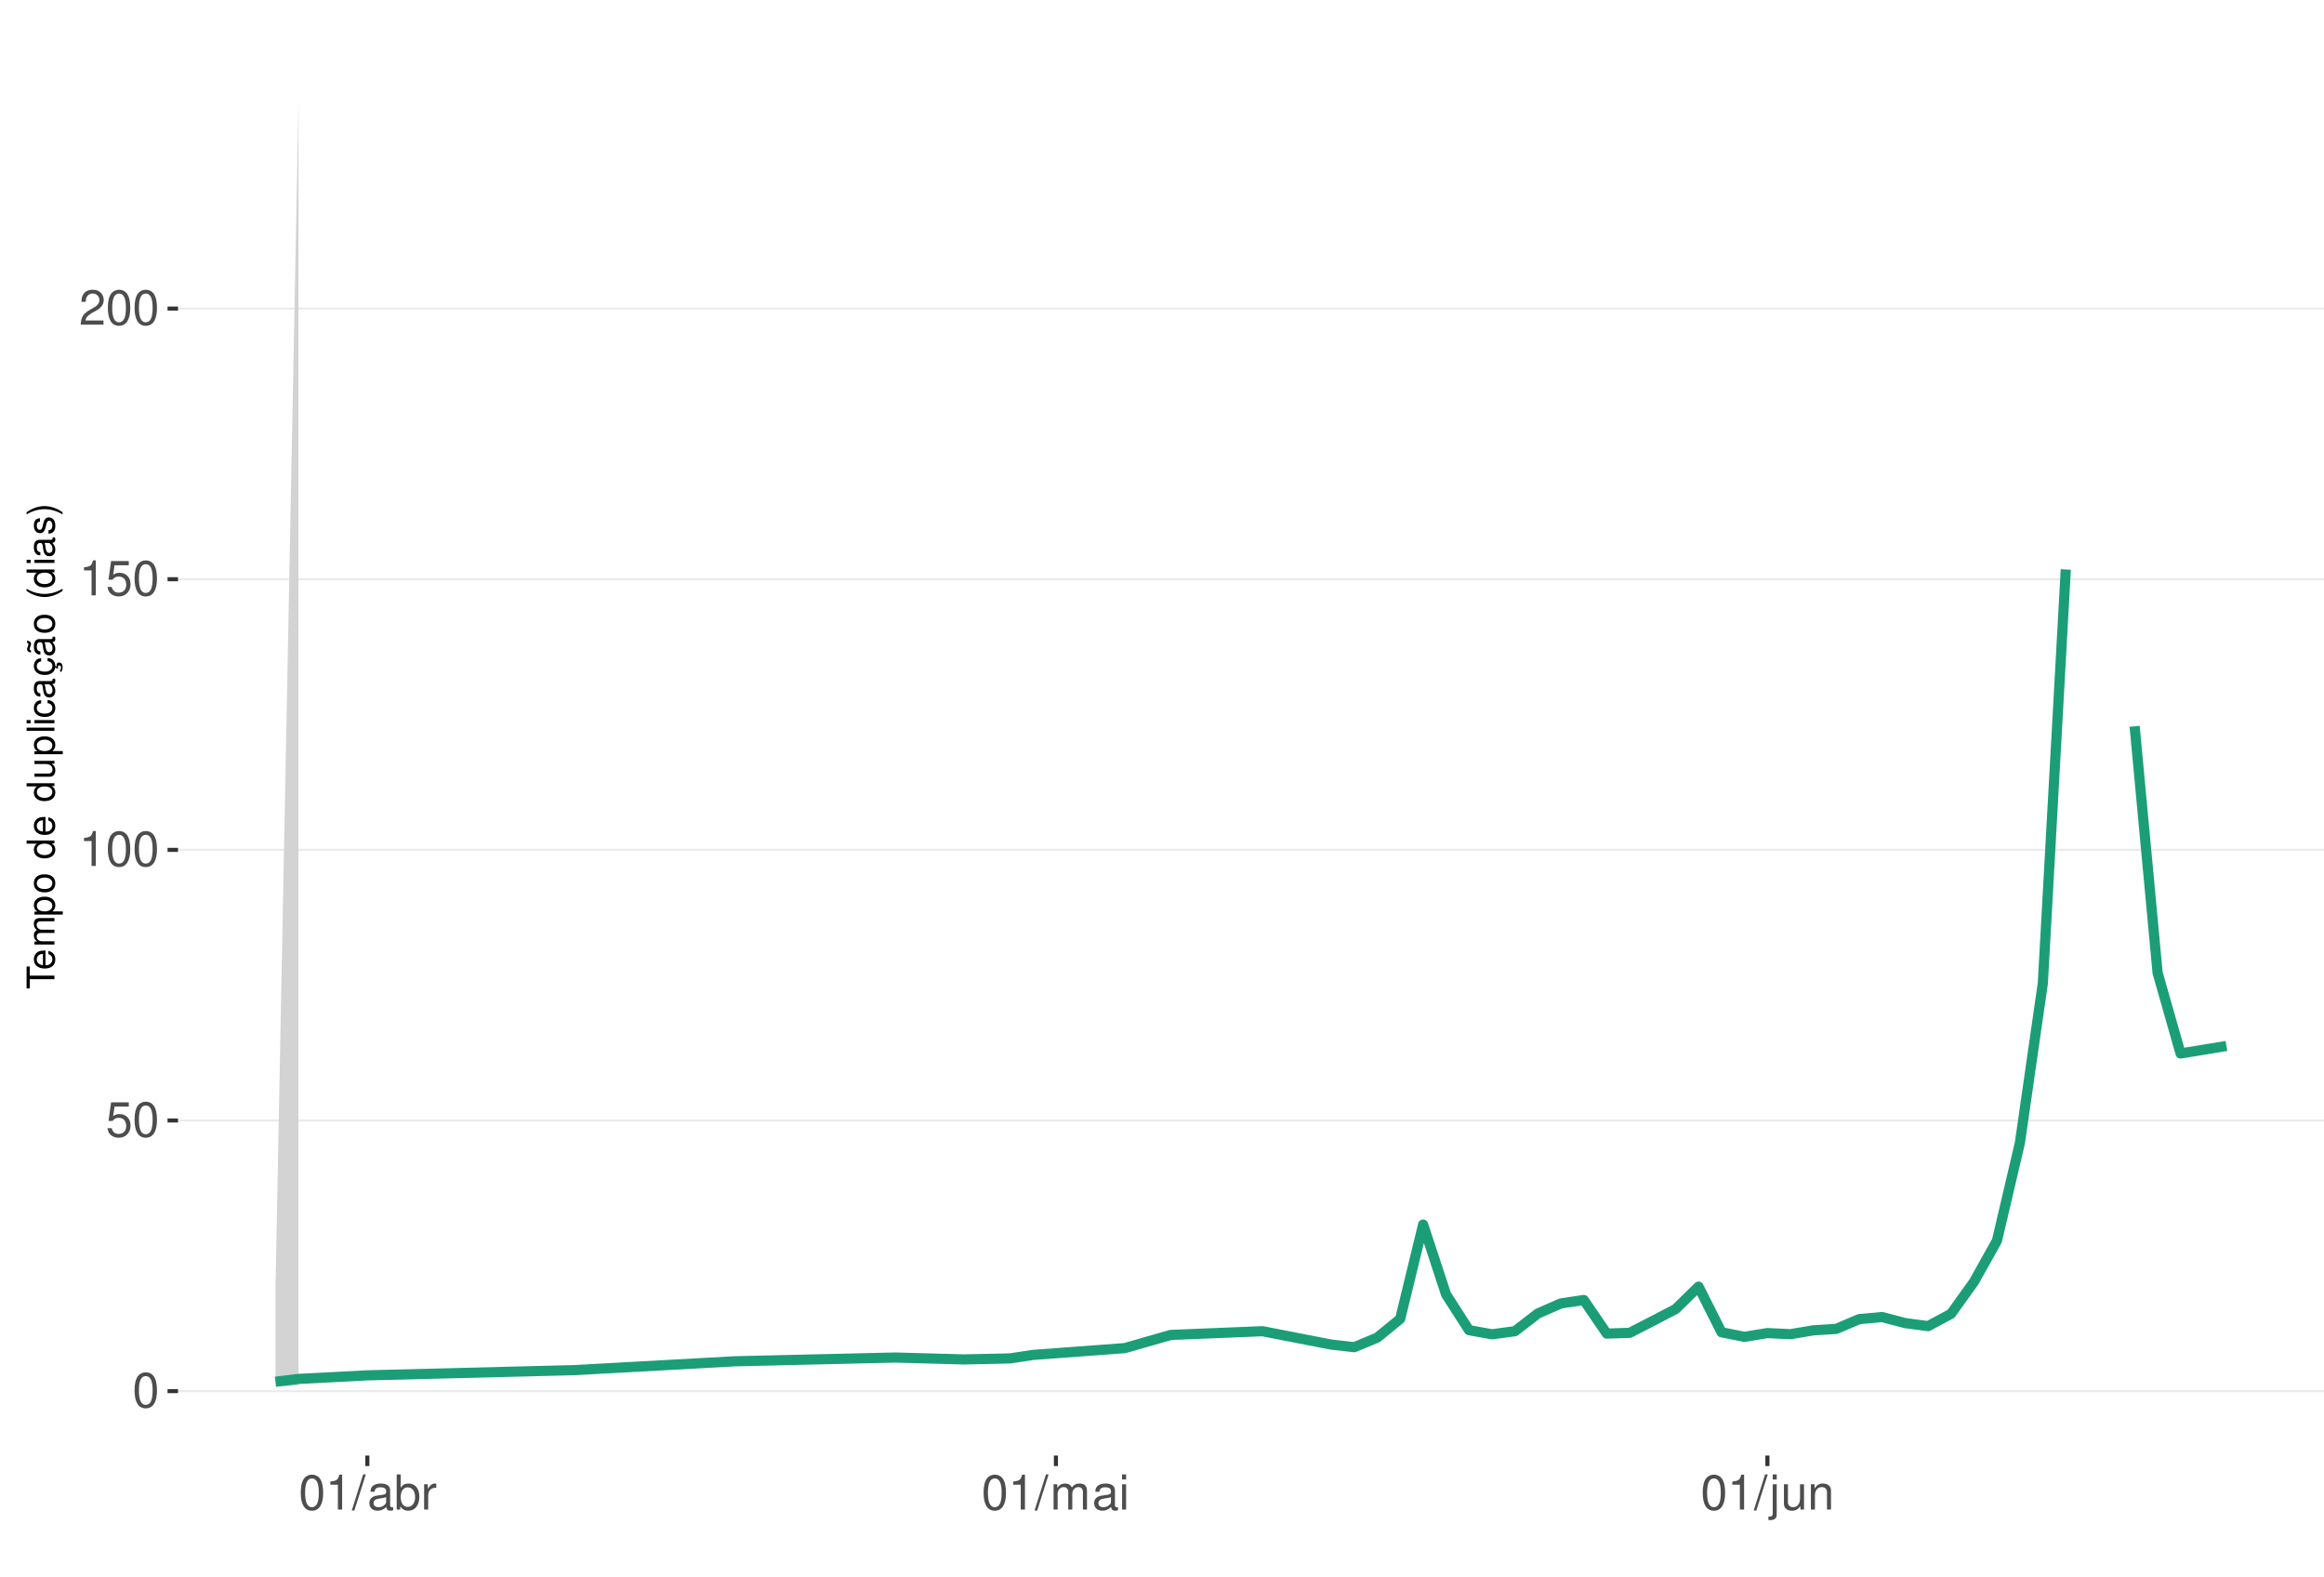
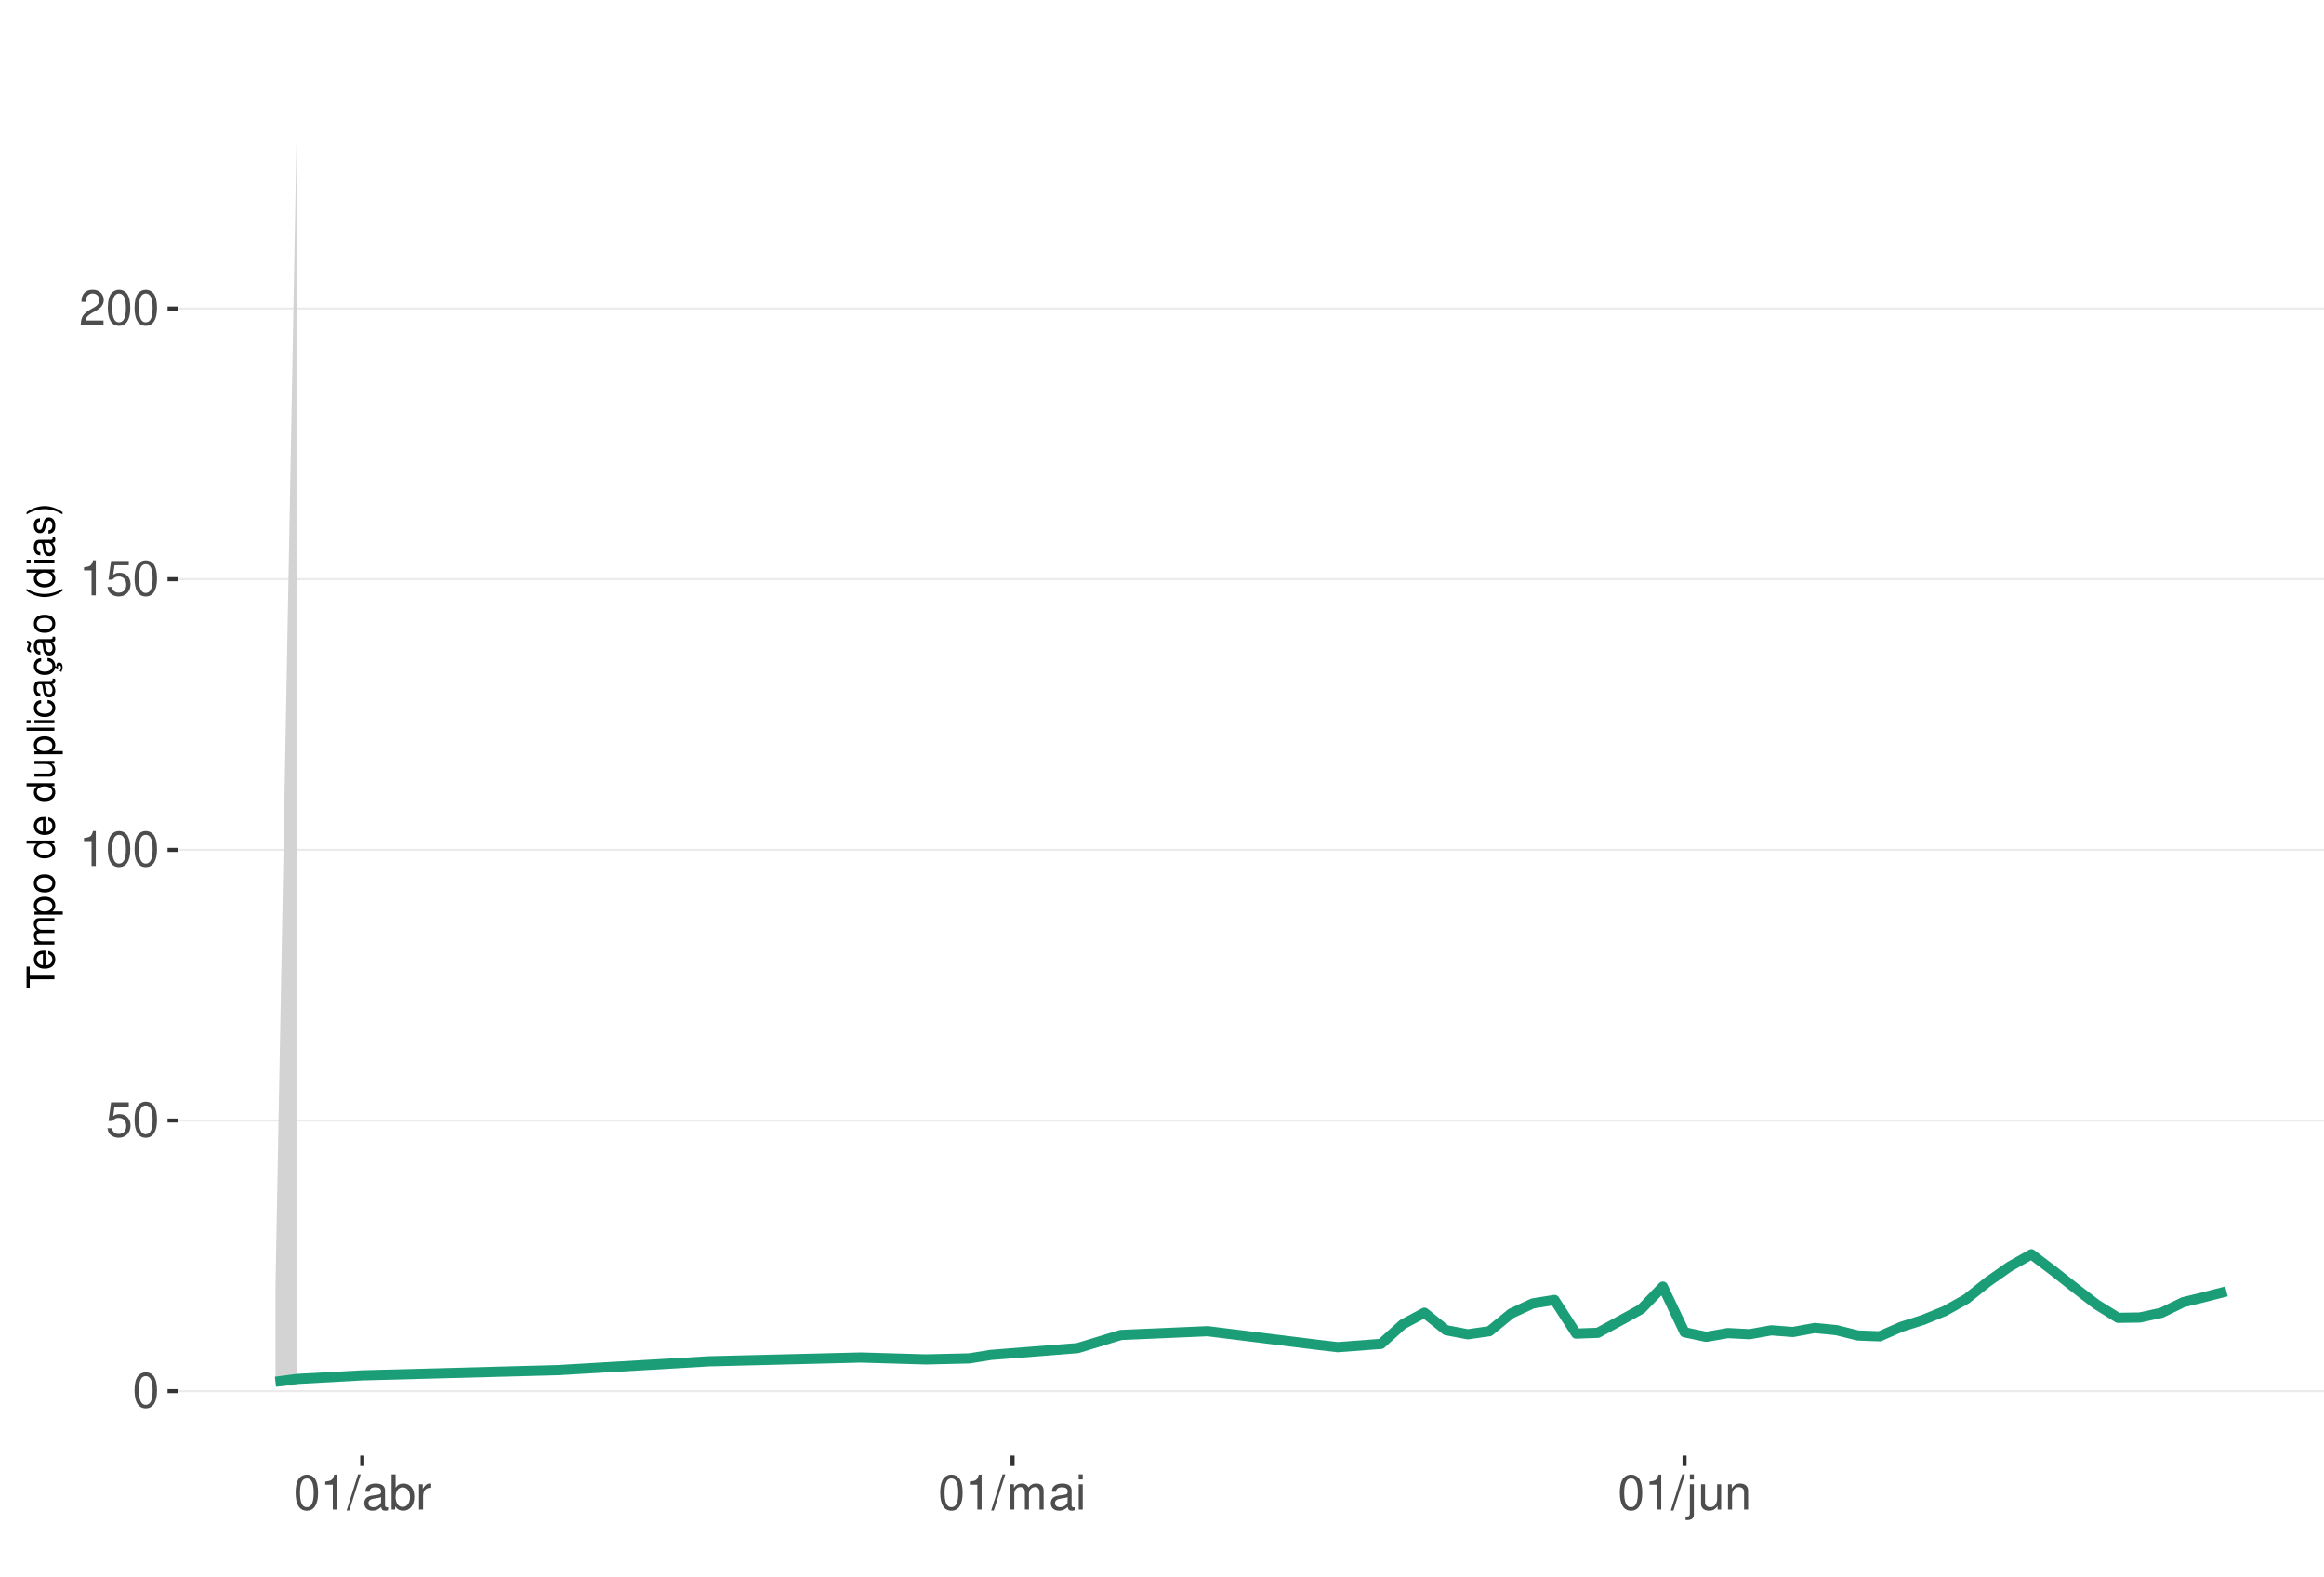
<svg xmlns="http://www.w3.org/2000/svg" xmlns:xlink="http://www.w3.org/1999/xlink" width="609pt" height="413pt" viewBox="0 0 609 413" version="1.1">
  <defs>
    <g>
      <symbol overflow="visible" id="glyph0-0">
        <path style="stroke:none;" d="" />
      </symbol>
      <symbol overflow="visible" id="glyph0-1">
        <path style="stroke:none;" d="M 3.484 -9.156 C 2.641 -9.156 1.891 -8.766 1.422 -8.156 C 0.828 -7.344 0.547 -6.125 0.547 -4.422 C 0.547 -1.344 1.562 0.297 3.484 0.297 C 5.375 0.297 6.422 -1.344 6.422 -4.359 C 6.422 -6.125 6.141 -7.312 5.547 -8.156 C 5.078 -8.781 4.328 -9.156 3.484 -9.156 Z M 3.484 -8.156 C 4.688 -8.156 5.281 -6.938 5.281 -4.453 C 5.281 -1.844 4.703 -0.625 3.453 -0.625 C 2.281 -0.625 1.688 -1.891 1.688 -4.422 C 1.688 -6.938 2.281 -8.156 3.484 -8.156 Z M 3.484 -8.156 " />
      </symbol>
      <symbol overflow="visible" id="glyph0-2">
        <path style="stroke:none;" d="M 6.031 -8.969 L 1.391 -8.969 L 0.719 -4.094 L 1.75 -4.094 C 2.266 -4.703 2.703 -4.922 3.406 -4.922 C 4.609 -4.922 5.359 -4.094 5.359 -2.766 C 5.359 -1.484 4.609 -0.703 3.391 -0.703 C 2.422 -0.703 1.828 -1.188 1.562 -2.203 L 0.438 -2.203 C 0.594 -1.469 0.719 -1.109 0.984 -0.781 C 1.5 -0.094 2.406 0.297 3.422 0.297 C 5.234 0.297 6.5 -1.031 6.5 -2.922 C 6.5 -4.703 5.312 -5.906 3.594 -5.906 C 2.969 -5.906 2.453 -5.75 1.938 -5.359 L 2.297 -7.875 L 6.031 -7.875 Z M 6.031 -8.969 " />
      </symbol>
      <symbol overflow="visible" id="glyph0-3">
        <path style="stroke:none;" d="M 3.281 -6.516 L 3.281 0 L 4.391 0 L 4.391 -9.156 L 3.656 -9.156 C 3.266 -7.75 3.016 -7.562 1.297 -7.328 L 1.297 -6.516 Z M 3.281 -6.516 " />
      </symbol>
      <symbol overflow="visible" id="glyph0-4">
        <path style="stroke:none;" d="M 6.406 -1.094 L 1.688 -1.094 C 1.797 -1.859 2.203 -2.344 3.297 -3.016 L 4.562 -3.719 C 5.828 -4.422 6.469 -5.359 6.469 -6.484 C 6.469 -7.234 6.156 -7.953 5.625 -8.438 C 5.094 -8.922 4.438 -9.156 3.594 -9.156 C 2.453 -9.156 1.609 -8.75 1.109 -7.953 C 0.797 -7.484 0.656 -6.906 0.625 -5.984 L 1.75 -5.984 C 1.781 -6.609 1.859 -6.969 2.016 -7.281 C 2.297 -7.828 2.891 -8.172 3.562 -8.172 C 4.562 -8.172 5.328 -7.438 5.328 -6.453 C 5.328 -5.719 4.906 -5.094 4.109 -4.625 L 2.953 -3.953 C 1.078 -2.875 0.531 -2.016 0.438 -0.016 L 6.406 -0.016 Z M 6.406 -1.094 " />
      </symbol>
      <symbol overflow="visible" id="glyph0-5">
        <path style="stroke:none;" d="M 2.891 -9.219 L -0.094 0.25 L 0.594 0.25 L 3.594 -9.219 Z M 2.891 -9.219 " />
      </symbol>
      <symbol overflow="visible" id="glyph0-6">
        <path style="stroke:none;" d="M 6.766 -0.625 C 6.656 -0.594 6.609 -0.594 6.547 -0.594 C 6.172 -0.594 5.969 -0.781 5.969 -1.109 L 5.969 -5.016 C 5.969 -6.188 5.109 -6.828 3.484 -6.828 C 2.5 -6.828 1.734 -6.547 1.281 -6.047 C 0.969 -5.703 0.844 -5.328 0.828 -4.672 L 1.891 -4.672 C 1.969 -5.484 2.453 -5.844 3.438 -5.844 C 4.406 -5.844 4.922 -5.5 4.922 -4.859 L 4.922 -4.578 C 4.906 -4.125 4.688 -3.969 3.828 -3.844 C 2.328 -3.656 2.094 -3.609 1.703 -3.438 C 0.922 -3.109 0.531 -2.531 0.531 -1.672 C 0.531 -0.469 1.359 0.297 2.703 0.297 C 3.547 0.297 4.219 0 4.969 -0.688 C 5.031 0 5.359 0.297 6.047 0.297 C 6.281 0.297 6.422 0.266 6.766 0.172 Z M 4.922 -2.094 C 4.922 -1.734 4.828 -1.516 4.5 -1.234 C 4.078 -0.828 3.562 -0.625 2.938 -0.625 C 2.109 -0.625 1.625 -1.031 1.625 -1.703 C 1.625 -2.391 2.094 -2.75 3.234 -2.906 C 4.359 -3.062 4.562 -3.109 4.922 -3.281 Z M 4.922 -2.094 " />
      </symbol>
      <symbol overflow="visible" id="glyph0-7">
        <path style="stroke:none;" d="M 0.688 -9.219 L 0.688 0 L 1.625 0 L 1.625 -0.844 C 2.141 -0.078 2.812 0.297 3.734 0.297 C 5.484 0.297 6.625 -1.141 6.625 -3.344 C 6.625 -5.5 5.547 -6.828 3.781 -6.828 C 2.875 -6.828 2.234 -6.484 1.734 -5.734 L 1.734 -9.219 Z M 3.578 -5.828 C 4.766 -5.828 5.516 -4.812 5.516 -3.234 C 5.516 -1.719 4.734 -0.703 3.578 -0.703 C 2.453 -0.703 1.734 -1.703 1.734 -3.266 C 1.734 -4.828 2.453 -5.828 3.578 -5.828 Z M 3.578 -5.828 " />
      </symbol>
      <symbol overflow="visible" id="glyph0-8">
        <path style="stroke:none;" d="M 0.875 -6.625 L 0.875 0 L 1.938 0 L 1.938 -3.438 C 1.953 -5.031 2.609 -5.75 4.062 -5.703 L 4.062 -6.781 C 3.891 -6.812 3.781 -6.828 3.656 -6.828 C 2.969 -6.828 2.453 -6.422 1.844 -5.422 L 1.844 -6.625 Z M 0.875 -6.625 " />
      </symbol>
      <symbol overflow="visible" id="glyph0-9">
        <path style="stroke:none;" d="M 0.891 -6.625 L 0.891 0 L 1.953 0 L 1.953 -4.156 C 1.953 -5.125 2.641 -5.891 3.5 -5.891 C 4.297 -5.891 4.734 -5.422 4.734 -4.562 L 4.734 0 L 5.797 0 L 5.797 -4.156 C 5.797 -5.125 6.5 -5.891 7.359 -5.891 C 8.125 -5.891 8.578 -5.406 8.578 -4.562 L 8.578 0 L 9.641 0 L 9.641 -4.969 C 9.641 -6.156 8.953 -6.828 7.719 -6.828 C 6.828 -6.828 6.297 -6.562 5.688 -5.812 C 5.297 -6.516 4.766 -6.828 3.891 -6.828 C 3.016 -6.828 2.422 -6.5 1.859 -5.688 L 1.859 -6.625 Z M 0.891 -6.625 " />
      </symbol>
      <symbol overflow="visible" id="glyph0-10">
        <path style="stroke:none;" d="M 1.891 -6.625 L 0.844 -6.625 L 0.844 0 L 1.891 0 Z M 1.891 -9.219 L 0.828 -9.219 L 0.828 -7.891 L 1.891 -7.891 Z M 1.891 -9.219 " />
      </symbol>
      <symbol overflow="visible" id="glyph0-11">
        <path style="stroke:none;" d="M 0.891 -6.625 L 0.891 0.969 C 0.891 1.625 0.688 1.828 0.031 1.828 C -0.047 1.828 -0.094 1.828 -0.234 1.828 L -0.234 2.719 C -0.094 2.75 -0.031 2.766 0.125 2.766 C 1.312 2.766 1.938 2.297 1.938 1.375 L 1.938 -6.625 Z M 1.938 -9.219 L 0.891 -9.219 L 0.891 -7.891 L 1.938 -7.891 Z M 1.938 -9.219 " />
      </symbol>
      <symbol overflow="visible" id="glyph0-12">
        <path style="stroke:none;" d="M 6.094 0 L 6.094 -6.625 L 5.047 -6.625 L 5.047 -2.875 C 5.047 -1.516 4.344 -0.625 3.234 -0.625 C 2.406 -0.625 1.875 -1.141 1.875 -1.938 L 1.875 -6.625 L 0.828 -6.625 L 0.828 -1.516 C 0.828 -0.422 1.641 0.297 2.938 0.297 C 3.906 0.297 4.531 -0.047 5.156 -0.922 L 5.156 0 Z M 6.094 0 " />
      </symbol>
      <symbol overflow="visible" id="glyph0-13">
        <path style="stroke:none;" d="M 0.891 -6.625 L 0.891 0 L 1.953 0 L 1.953 -3.656 C 1.953 -5.016 2.656 -5.891 3.75 -5.891 C 4.578 -5.891 5.109 -5.391 5.109 -4.594 L 5.109 0 L 6.156 0 L 6.156 -5.016 C 6.156 -6.109 5.344 -6.828 4.062 -6.828 C 3.078 -6.828 2.438 -6.438 1.859 -5.516 L 1.859 -6.625 Z M 0.891 -6.625 " />
      </symbol>
      <symbol overflow="visible" id="glyph1-0">
        <path style="stroke:none;" d="" />
      </symbol>
      <symbol overflow="visible" id="glyph1-1">
        <path style="stroke:none;" d="M -6.469 -3.547 L -6.469 -5.938 L -7.297 -5.938 L -7.297 -0.203 L -6.469 -0.203 L -6.469 -2.609 L 0 -2.609 L 0 -3.547 Z M -6.469 -3.547 " />
      </symbol>
      <symbol overflow="visible" id="glyph1-2">
        <path style="stroke:none;" d="M -2.344 -5.125 C -3.141 -5.125 -3.625 -5.062 -4.016 -4.922 C -4.875 -4.578 -5.391 -3.781 -5.391 -2.797 C -5.391 -1.344 -4.281 -0.406 -2.547 -0.406 C -0.812 -0.406 0.234 -1.297 0.234 -2.781 C 0.234 -3.984 -0.453 -4.812 -1.594 -5.016 L -1.594 -4.188 C -0.906 -3.953 -0.547 -3.484 -0.547 -2.812 C -0.547 -2.281 -0.781 -1.828 -1.219 -1.547 C -1.516 -1.344 -1.812 -1.281 -2.344 -1.266 Z M -3.016 -1.297 C -3.984 -1.359 -4.625 -1.953 -4.625 -2.797 C -4.625 -3.641 -3.953 -4.234 -3.016 -4.234 Z M -3.016 -1.297 " />
      </symbol>
      <symbol overflow="visible" id="glyph1-3">
        <path style="stroke:none;" d="M -5.234 -0.703 L 0 -0.703 L 0 -1.547 L -3.297 -1.547 C -4.047 -1.547 -4.656 -2.094 -4.656 -2.766 C -4.656 -3.391 -4.281 -3.734 -3.609 -3.734 L 0 -3.734 L 0 -4.578 L -3.297 -4.578 C -4.047 -4.578 -4.656 -5.125 -4.656 -5.812 C -4.656 -6.422 -4.266 -6.781 -3.609 -6.781 L 0 -6.781 L 0 -7.625 L -3.938 -7.625 C -4.875 -7.625 -5.391 -7.078 -5.391 -6.094 C -5.391 -5.406 -5.188 -4.984 -4.594 -4.484 C -5.156 -4.188 -5.391 -3.766 -5.391 -3.078 C -5.391 -2.375 -5.125 -1.906 -4.5 -1.469 L -5.234 -1.469 Z M -5.234 -0.703 " />
      </symbol>
      <symbol overflow="visible" id="glyph1-4">
        <path style="stroke:none;" d="M 2.188 -0.547 L 2.188 -1.375 L -0.547 -1.375 C -0.016 -1.812 0.234 -2.312 0.234 -2.984 C 0.234 -4.344 -0.859 -5.234 -2.531 -5.234 C -4.297 -5.234 -5.391 -4.375 -5.391 -2.984 C -5.391 -2.266 -5.062 -1.703 -4.453 -1.312 L -5.234 -1.312 L -5.234 -0.547 Z M -4.609 -2.844 C -4.609 -3.766 -3.797 -4.359 -2.547 -4.359 C -1.359 -4.359 -0.547 -3.75 -0.547 -2.844 C -0.547 -1.953 -1.344 -1.375 -2.578 -1.375 C -3.812 -1.375 -4.609 -1.953 -4.609 -2.844 Z M -4.609 -2.844 " />
      </symbol>
      <symbol overflow="visible" id="glyph1-5">
        <path style="stroke:none;" d="M -5.391 -2.719 C -5.391 -1.234 -4.344 -0.359 -2.578 -0.359 C -0.812 -0.359 0.234 -1.234 0.234 -2.734 C 0.234 -4.203 -0.812 -5.094 -2.547 -5.094 C -4.359 -5.094 -5.391 -4.234 -5.391 -2.719 Z M -4.625 -2.734 C -4.625 -3.672 -3.844 -4.234 -2.547 -4.234 C -1.312 -4.234 -0.547 -3.656 -0.547 -2.734 C -0.547 -1.797 -1.312 -1.234 -2.578 -1.234 C -3.844 -1.234 -4.625 -1.797 -4.625 -2.734 Z M -4.625 -2.734 " />
      </symbol>
      <symbol overflow="visible" id="glyph1-6">
        <path style="stroke:none;" d="" />
      </symbol>
      <symbol overflow="visible" id="glyph1-7">
        <path style="stroke:none;" d="M -7.297 -4.953 L -7.297 -4.125 L -4.578 -4.125 C -5.109 -3.766 -5.391 -3.203 -5.391 -2.516 C -5.391 -1.156 -4.297 -0.266 -2.625 -0.266 C -0.859 -0.266 0.234 -1.125 0.234 -2.547 C 0.234 -3.266 -0.047 -3.766 -0.688 -4.203 L 0 -4.203 L 0 -4.953 Z M -4.609 -2.656 C -4.609 -3.547 -3.812 -4.125 -2.562 -4.125 C -1.344 -4.125 -0.547 -3.547 -0.547 -2.656 C -0.547 -1.734 -1.359 -1.125 -2.578 -1.125 C -3.797 -1.125 -4.609 -1.734 -4.609 -2.656 Z M -4.609 -2.656 " />
      </symbol>
      <symbol overflow="visible" id="glyph1-8">
        <path style="stroke:none;" d="M 0 -4.812 L -5.234 -4.812 L -5.234 -3.984 L -2.266 -3.984 C -1.203 -3.984 -0.5 -3.438 -0.5 -2.562 C -0.5 -1.906 -0.906 -1.484 -1.531 -1.484 L -5.234 -1.484 L -5.234 -0.656 L -1.203 -0.656 C -0.328 -0.656 0.234 -1.297 0.234 -2.312 C 0.234 -3.094 -0.047 -3.578 -0.734 -4.062 L 0 -4.062 Z M 0 -4.812 " />
      </symbol>
      <symbol overflow="visible" id="glyph1-9">
        <path style="stroke:none;" d="M -7.297 -1.516 L -7.297 -0.688 L 0 -0.688 L 0 -1.516 Z M -7.297 -1.516 " />
      </symbol>
      <symbol overflow="visible" id="glyph1-10">
        <path style="stroke:none;" d="M -5.234 -1.5 L -5.234 -0.672 L 0 -0.672 L 0 -1.5 Z M -7.297 -1.5 L -7.297 -0.656 L -6.234 -0.656 L -6.234 -1.5 Z M -7.297 -1.5 " />
      </symbol>
      <symbol overflow="visible" id="glyph1-11">
        <path style="stroke:none;" d="M -3.484 -4.703 C -3.984 -4.672 -4.312 -4.562 -4.609 -4.359 C -5.094 -4 -5.391 -3.375 -5.391 -2.641 C -5.391 -1.219 -4.266 -0.312 -2.531 -0.312 C -0.844 -0.312 0.234 -1.203 0.234 -2.625 C 0.234 -3.875 -0.516 -4.672 -1.797 -4.766 L -1.797 -3.938 C -0.953 -3.797 -0.547 -3.359 -0.547 -2.656 C -0.547 -1.734 -1.297 -1.188 -2.531 -1.188 C -3.844 -1.188 -4.625 -1.719 -4.625 -2.625 C -4.625 -3.328 -4.203 -3.766 -3.484 -3.875 Z M -3.484 -4.703 " />
      </symbol>
      <symbol overflow="visible" id="glyph1-12">
        <path style="stroke:none;" d="M -0.484 -5.344 C -0.469 -5.266 -0.469 -5.219 -0.469 -5.172 C -0.469 -4.875 -0.625 -4.719 -0.875 -4.719 L -3.953 -4.719 C -4.891 -4.719 -5.391 -4.047 -5.391 -2.75 C -5.391 -1.984 -5.172 -1.375 -4.781 -1.016 C -4.516 -0.766 -4.203 -0.672 -3.688 -0.656 L -3.688 -1.484 C -4.328 -1.562 -4.625 -1.938 -4.625 -2.719 C -4.625 -3.484 -4.344 -3.891 -3.844 -3.891 L -3.625 -3.891 C -3.266 -3.875 -3.125 -3.703 -3.047 -3.016 C -2.891 -1.844 -2.844 -1.656 -2.719 -1.344 C -2.453 -0.734 -2 -0.422 -1.312 -0.422 C -0.375 -0.422 0.234 -1.078 0.234 -2.141 C 0.234 -2.797 0 -3.328 -0.547 -3.922 C 0 -3.984 0.234 -4.234 0.234 -4.781 C 0.234 -4.953 0.203 -5.062 0.141 -5.344 Z M -1.656 -3.891 C -1.375 -3.891 -1.203 -3.812 -0.969 -3.562 C -0.656 -3.219 -0.5 -2.812 -0.5 -2.312 C -0.5 -1.672 -0.812 -1.297 -1.344 -1.297 C -1.891 -1.297 -2.172 -1.656 -2.297 -2.547 C -2.422 -3.438 -2.453 -3.609 -2.594 -3.891 Z M -1.656 -3.891 " />
      </symbol>
      <symbol overflow="visible" id="glyph1-13">
        <path style="stroke:none;" d="M 0.234 -2.641 C 0.234 -3.875 -0.547 -4.703 -1.797 -4.766 L -1.797 -3.938 C -0.953 -3.797 -0.531 -3.359 -0.531 -2.656 C -0.531 -1.734 -1.281 -1.188 -2.516 -1.188 C -3.844 -1.188 -4.625 -1.719 -4.625 -2.625 C -4.625 -3.328 -4.203 -3.766 -3.484 -3.875 L -3.484 -4.703 C -3.984 -4.672 -4.312 -4.562 -4.609 -4.359 C -5.094 -4 -5.391 -3.375 -5.391 -2.641 C -5.391 -1.219 -4.266 -0.312 -2.531 -0.312 C -1.469 -0.312 -0.625 -0.672 -0.156 -1.312 C 0.047 -1.594 0.125 -1.812 0.203 -2.25 L 0.922 -1.938 L 0.984 -2.062 C 0.938 -2.188 0.906 -2.25 0.906 -2.375 C 0.906 -2.656 1.047 -2.828 1.281 -2.828 C 1.547 -2.828 1.734 -2.594 1.734 -2.297 C 1.734 -2.031 1.672 -1.844 1.438 -1.406 L 1.406 -1.312 L 1.812 -1.094 C 2.078 -1.75 2.141 -1.953 2.141 -2.344 C 2.141 -3.109 1.781 -3.578 1.203 -3.578 C 0.781 -3.578 0.547 -3.297 0.547 -2.797 C 0.547 -2.703 0.547 -2.641 0.562 -2.516 Z M 0.234 -2.641 " />
      </symbol>
      <symbol overflow="visible" id="glyph1-14">
        <path style="stroke:none;" d="M -0.484 -5.344 C -0.469 -5.266 -0.469 -5.219 -0.469 -5.172 C -0.469 -4.875 -0.625 -4.719 -0.875 -4.719 L -3.953 -4.719 C -4.891 -4.719 -5.391 -4.047 -5.391 -2.75 C -5.391 -1.984 -5.172 -1.375 -4.781 -1.016 C -4.516 -0.766 -4.203 -0.672 -3.688 -0.656 L -3.688 -1.484 C -4.328 -1.562 -4.625 -1.938 -4.625 -2.719 C -4.625 -3.484 -4.344 -3.891 -3.844 -3.891 L -3.625 -3.891 C -3.266 -3.875 -3.125 -3.703 -3.047 -3.016 C -2.891 -1.844 -2.844 -1.656 -2.719 -1.344 C -2.453 -0.734 -2 -0.422 -1.312 -0.422 C -0.375 -0.422 0.234 -1.078 0.234 -2.141 C 0.234 -2.797 0 -3.328 -0.547 -3.922 C 0 -3.984 0.234 -4.234 0.234 -4.781 C 0.234 -4.953 0.203 -5.062 0.141 -5.344 Z M -1.656 -3.891 C -1.375 -3.891 -1.203 -3.812 -0.969 -3.562 C -0.656 -3.219 -0.5 -2.812 -0.5 -2.312 C -0.5 -1.672 -0.812 -1.297 -1.344 -1.297 C -1.891 -1.297 -2.172 -1.656 -2.297 -2.547 C -2.422 -3.438 -2.453 -3.609 -2.594 -3.891 Z M -7.172 -3.75 C -6.922 -3.672 -6.812 -3.547 -6.812 -3.375 C -6.812 -3.25 -6.875 -2.984 -6.984 -2.734 C -7.156 -2.312 -7.172 -2.25 -7.172 -2.047 C -7.172 -1.594 -6.797 -1.297 -6.141 -1.188 L -6.141 -1.766 C -6.375 -1.812 -6.5 -1.938 -6.5 -2.094 C -6.5 -2.203 -6.469 -2.344 -6.375 -2.578 C -6.156 -3.156 -6.125 -3.234 -6.125 -3.438 C -6.125 -3.922 -6.484 -4.219 -7.172 -4.312 Z M -7.172 -3.75 " />
      </symbol>
      <symbol overflow="visible" id="glyph1-15">
        <path style="stroke:none;" d="M -7.297 -2.359 C -5.984 -1.359 -4.156 -0.734 -2.594 -0.734 C -1.016 -0.734 0.812 -1.359 2.125 -2.359 L 2.125 -2.906 C 0.688 -2.031 -0.984 -1.547 -2.594 -1.547 C -4.188 -1.547 -5.875 -2.031 -7.297 -2.906 Z M -7.297 -2.359 " />
      </symbol>
      <symbol overflow="visible" id="glyph1-16">
        <path style="stroke:none;" d="M -3.781 -4.375 C -4.812 -4.375 -5.391 -3.688 -5.391 -2.484 C -5.391 -1.266 -4.766 -0.469 -3.797 -0.469 C -2.969 -0.469 -2.578 -0.891 -2.281 -2.125 L -2.094 -2.906 C -1.953 -3.484 -1.734 -3.719 -1.375 -3.719 C -0.875 -3.719 -0.547 -3.234 -0.547 -2.5 C -0.547 -2.047 -0.672 -1.672 -0.891 -1.453 C -1.047 -1.328 -1.188 -1.266 -1.562 -1.219 L -1.562 -0.344 C -0.344 -0.375 0.234 -1.062 0.234 -2.438 C 0.234 -3.75 -0.422 -4.594 -1.438 -4.594 C -2.203 -4.594 -2.641 -4.156 -2.891 -3.109 L -3.078 -2.312 C -3.234 -1.625 -3.453 -1.344 -3.828 -1.344 C -4.312 -1.344 -4.625 -1.766 -4.625 -2.453 C -4.625 -3.125 -4.328 -3.484 -3.781 -3.5 Z M -3.781 -4.375 " />
      </symbol>
      <symbol overflow="visible" id="glyph1-17">
        <path style="stroke:none;" d="M 2.125 -0.938 C 0.812 -1.938 -1.016 -2.562 -2.578 -2.562 C -4.156 -2.562 -5.984 -1.938 -7.297 -0.938 L -7.297 -0.375 C -5.859 -1.266 -4.188 -1.75 -2.578 -1.75 C -0.984 -1.75 0.703 -1.266 2.125 -0.375 Z M 2.125 -0.938 " />
      </symbol>
    </g>
    <clipPath id="clip1">
      <path d="M 46.645 9.961 L 609 9.961 L 609 381.328 L 46.645 381.328 Z M 46.645 9.961 " />
    </clipPath>
    <clipPath id="clip2">
      <path d="M 46.645 364 L 609 364 L 609 365 L 46.645 365 Z M 46.645 364 " />
    </clipPath>
    <clipPath id="clip3">
      <path d="M 46.645 293 L 609 293 L 609 294 L 46.645 294 Z M 46.645 293 " />
    </clipPath>
    <clipPath id="clip4">
      <path d="M 46.645 222 L 609 222 L 609 223 L 46.645 223 Z M 46.645 222 " />
    </clipPath>
    <clipPath id="clip5">
      <path d="M 46.645 151 L 609 151 L 609 153 L 46.645 153 Z M 46.645 151 " />
    </clipPath>
    <clipPath id="clip6">
      <path d="M 46.645 80 L 609 80 L 609 82 L 46.645 82 Z M 46.645 80 " />
    </clipPath>
  </defs>
  <g id="surface89">
    <rect x="0" y="0" width="609" height="413" style="fill:rgb(100%,100%,100%);fill-opacity:1;stroke:none;" />
    <rect x="0" y="0" width="609" height="413" style="fill:rgb(100%,100%,100%);fill-opacity:1;stroke:none;" />
    <path style="fill:none;stroke-width:1.067;stroke-linecap:round;stroke-linejoin:round;stroke:rgb(100%,100%,100%);stroke-opacity:1;stroke-miterlimit:10;" d="M 0 413 L 609 413 L 609 0 L 0 0 Z M 0 413 " />
    <g clip-path="url(#clip1)" clip-rule="nonzero">
      <path style=" stroke:none;fill-rule:nonzero;fill:rgb(100%,100%,100%);fill-opacity:1;" d="M 46.645 381.328 L 609 381.328 L 609 9.961 L 46.645 9.961 Z M 46.645 381.328 " />
    </g>
    <g clip-path="url(#clip2)" clip-rule="nonzero">
      <path style="fill:none;stroke-width:0.533;stroke-linecap:butt;stroke-linejoin:round;stroke:rgb(92.157%,92.157%,92.157%);stroke-opacity:1;stroke-miterlimit:10;" d="M 46.645 364.449 L 609 364.449 " />
    </g>
    <g clip-path="url(#clip3)" clip-rule="nonzero">
      <path style="fill:none;stroke-width:0.533;stroke-linecap:butt;stroke-linejoin:round;stroke:rgb(92.157%,92.157%,92.157%);stroke-opacity:1;stroke-miterlimit:10;" d="M 46.645 293.547 L 609 293.547 " />
    </g>
    <g clip-path="url(#clip4)" clip-rule="nonzero">
      <path style="fill:none;stroke-width:0.533;stroke-linecap:butt;stroke-linejoin:round;stroke:rgb(92.157%,92.157%,92.157%);stroke-opacity:1;stroke-miterlimit:10;" d="M 46.645 222.645 L 609 222.645 " />
    </g>
    <g clip-path="url(#clip5)" clip-rule="nonzero">
      <path style="fill:none;stroke-width:0.533;stroke-linecap:butt;stroke-linejoin:round;stroke:rgb(92.157%,92.157%,92.157%);stroke-opacity:1;stroke-miterlimit:10;" d="M 46.645 151.742 L 609 151.742 " />
    </g>
    <g clip-path="url(#clip6)" clip-rule="nonzero">
      <path style="fill:none;stroke-width:0.533;stroke-linecap:butt;stroke-linejoin:round;stroke:rgb(92.157%,92.157%,92.157%);stroke-opacity:1;stroke-miterlimit:10;" d="M 46.645 80.84 L 609 80.84 " />
    </g>
-     <path style=" stroke:none;fill-rule:nonzero;fill:rgb(82.745%,82.745%,82.745%);fill-opacity:1;" d="M 72.207 336.539 L 78.223 26.844 L 78.223 362.902 L 72.207 363.238 Z M 72.207 336.539 " />
-     <path style="fill:none;stroke-width:2.667;stroke-linecap:butt;stroke-linejoin:round;stroke:rgb(10.588%,61.961%,46.667%);stroke-opacity:1;stroke-miterlimit:10;" d="M 72.207 361.992 L 78.223 361.25 L 96.266 360.316 L 150.395 358.953 L 192.496 356.637 L 234.598 355.648 L 252.641 356.145 L 264.672 355.879 L 270.684 354.965 L 294.742 353.184 L 306.773 349.734 L 330.828 348.75 L 348.875 352.266 L 354.887 352.934 L 360.902 350.438 L 366.918 345.527 L 372.93 320.816 L 378.945 339.129 L 384.961 348.484 L 390.977 349.559 L 396.988 348.75 L 403.004 344.109 L 409.02 341.48 L 415.031 340.574 L 421.047 349.375 L 427.062 349.176 L 433.074 346.09 L 439.09 342.953 L 445.105 337.074 L 451.121 349.031 L 457.133 350.227 L 463.148 349.242 L 469.164 349.535 L 475.176 348.523 L 481.191 348.148 L 487.207 345.586 L 493.223 345.043 L 499.234 346.629 L 505.25 347.422 L 511.266 344.191 L 517.277 335.816 L 523.293 325.047 L 529.309 299.43 L 535.324 257.559 L 541.336 149.191 " />
-     <path style="fill:none;stroke-width:2.667;stroke-linecap:butt;stroke-linejoin:round;stroke:rgb(10.588%,61.961%,46.667%);stroke-opacity:1;stroke-miterlimit:10;" d="M 559.379 190.277 L 565.395 254.855 L 571.41 275.992 L 577.426 275.008 L 583.438 274.023 " />
+     <path style=" stroke:none;fill-rule:nonzero;fill:rgb(82.745%,82.745%,82.745%);fill-opacity:1;" d="M 72.207 336.539 L 77.887 26.844 L 77.887 362.902 L 72.207 363.238 Z M 72.207 336.539 " />
+     <path style="fill:none;stroke-width:2.667;stroke-linecap:butt;stroke-linejoin:round;stroke:rgb(10.588%,61.961%,46.667%);stroke-opacity:1;stroke-miterlimit:10;" d="M 72.207 361.992 L 77.887 361.25 L 94.93 360.316 L 146.051 358.953 L 185.812 356.637 L 225.578 355.648 L 242.617 356.145 L 253.977 355.879 L 259.66 354.965 L 282.379 353.184 L 293.742 349.734 L 316.461 348.75 L 344.863 352.266 L 350.543 352.934 L 361.906 352.074 L 367.586 346.945 L 373.266 343.918 L 378.945 348.484 L 384.625 349.559 L 390.305 348.75 L 395.988 344.109 L 401.668 341.48 L 407.348 340.574 L 413.027 349.375 L 418.707 349.176 L 424.387 346.09 L 430.07 342.953 L 435.75 337.074 L 441.43 349.031 L 447.109 350.227 L 452.789 349.242 L 458.469 349.535 L 464.152 348.523 L 469.832 348.957 L 475.512 347.918 L 481.191 348.469 L 486.871 349.875 L 492.555 350.086 L 498.234 347.602 L 503.914 345.797 L 509.594 343.484 L 515.273 340.32 L 520.953 335.785 L 526.637 331.805 L 532.316 328.602 L 537.996 332.895 L 543.676 337.375 L 549.355 341.727 L 555.035 345.25 L 560.719 345.168 L 566.398 343.934 L 572.078 341.172 L 577.758 339.777 L 583.438 338.332 " />
    <g style="fill:rgb(30.196%,30.196%,30.196%);fill-opacity:1;">
      <use xlink:href="#glyph0-1" x="34.715" y="368.671" />
    </g>
    <g style="fill:rgb(30.196%,30.196%,30.196%);fill-opacity:1;">
      <use xlink:href="#glyph0-2" x="27.715" y="297.769" />
      <use xlink:href="#glyph0-1" x="34.715" y="297.769" />
    </g>
    <g style="fill:rgb(30.196%,30.196%,30.196%);fill-opacity:1;">
      <use xlink:href="#glyph0-3" x="20.715" y="226.866" />
      <use xlink:href="#glyph0-1" x="27.715" y="226.866" />
      <use xlink:href="#glyph0-1" x="34.715" y="226.866" />
    </g>
    <g style="fill:rgb(30.196%,30.196%,30.196%);fill-opacity:1;">
      <use xlink:href="#glyph0-3" x="20.715" y="155.964" />
      <use xlink:href="#glyph0-2" x="27.715" y="155.964" />
      <use xlink:href="#glyph0-1" x="34.715" y="155.964" />
    </g>
    <g style="fill:rgb(30.196%,30.196%,30.196%);fill-opacity:1;">
      <use xlink:href="#glyph0-4" x="20.715" y="85.062" />
      <use xlink:href="#glyph0-1" x="27.715" y="85.062" />
      <use xlink:href="#glyph0-1" x="34.715" y="85.062" />
    </g>
    <path style="fill:none;stroke-width:1.067;stroke-linecap:butt;stroke-linejoin:round;stroke:rgb(20%,20%,20%);stroke-opacity:1;stroke-miterlimit:10;" d="M 43.906 364.449 L 46.645 364.449 " />
    <path style="fill:none;stroke-width:1.067;stroke-linecap:butt;stroke-linejoin:round;stroke:rgb(20%,20%,20%);stroke-opacity:1;stroke-miterlimit:10;" d="M 43.906 293.547 L 46.645 293.547 " />
    <path style="fill:none;stroke-width:1.067;stroke-linecap:butt;stroke-linejoin:round;stroke:rgb(20%,20%,20%);stroke-opacity:1;stroke-miterlimit:10;" d="M 43.906 222.645 L 46.645 222.645 " />
    <path style="fill:none;stroke-width:1.067;stroke-linecap:butt;stroke-linejoin:round;stroke:rgb(20%,20%,20%);stroke-opacity:1;stroke-miterlimit:10;" d="M 43.906 151.742 L 46.645 151.742 " />
    <path style="fill:none;stroke-width:1.067;stroke-linecap:butt;stroke-linejoin:round;stroke:rgb(20%,20%,20%);stroke-opacity:1;stroke-miterlimit:10;" d="M 43.906 80.84 L 46.645 80.84 " />
-     <path style="fill:none;stroke-width:1.067;stroke-linecap:butt;stroke-linejoin:round;stroke:rgb(20%,20%,20%);stroke-opacity:1;stroke-miterlimit:10;" d="M 96.266 384.07 L 96.266 381.328 " />
-     <path style="fill:none;stroke-width:1.067;stroke-linecap:butt;stroke-linejoin:round;stroke:rgb(20%,20%,20%);stroke-opacity:1;stroke-miterlimit:10;" d="M 276.699 384.07 L 276.699 381.328 " />
-     <path style="fill:none;stroke-width:1.067;stroke-linecap:butt;stroke-linejoin:round;stroke:rgb(20%,20%,20%);stroke-opacity:1;stroke-miterlimit:10;" d="M 463.148 384.07 L 463.148 381.328 " />
-     <g style="fill:rgb(30.196%,30.196%,30.196%);fill-opacity:1;">
-       <use xlink:href="#glyph0-1" x="78.266" y="395.483" />
-       <use xlink:href="#glyph0-3" x="85.266" y="395.483" />
-       <use xlink:href="#glyph0-5" x="92.266" y="395.483" />
-       <use xlink:href="#glyph0-6" x="96.266" y="395.483" />
-       <use xlink:href="#glyph0-7" x="103.266" y="395.483" />
-       <use xlink:href="#glyph0-8" x="110.266" y="395.483" />
-     </g>
-     <g style="fill:rgb(30.196%,30.196%,30.196%);fill-opacity:1;">
-       <use xlink:href="#glyph0-1" x="257.199" y="395.483" />
-       <use xlink:href="#glyph0-3" x="264.199" y="395.483" />
-       <use xlink:href="#glyph0-5" x="271.199" y="395.483" />
-       <use xlink:href="#glyph0-9" x="275.199" y="395.483" />
-       <use xlink:href="#glyph0-6" x="286.199" y="395.483" />
-       <use xlink:href="#glyph0-10" x="293.199" y="395.483" />
-     </g>
-     <g style="fill:rgb(30.196%,30.196%,30.196%);fill-opacity:1;">
-       <use xlink:href="#glyph0-1" x="445.648" y="395.483" />
-       <use xlink:href="#glyph0-3" x="452.648" y="395.483" />
-       <use xlink:href="#glyph0-5" x="459.648" y="395.483" />
-       <use xlink:href="#glyph0-11" x="463.648" y="395.483" />
-       <use xlink:href="#glyph0-12" x="466.648" y="395.483" />
-       <use xlink:href="#glyph0-13" x="473.648" y="395.483" />
+     <path style="fill:none;stroke-width:1.067;stroke-linecap:butt;stroke-linejoin:round;stroke:rgb(20%,20%,20%);stroke-opacity:1;stroke-miterlimit:10;" d="M 94.93 384.07 L 94.93 381.328 " />
+     <path style="fill:none;stroke-width:1.067;stroke-linecap:butt;stroke-linejoin:round;stroke:rgb(20%,20%,20%);stroke-opacity:1;stroke-miterlimit:10;" d="M 265.34 384.07 L 265.34 381.328 " />
+     <path style="fill:none;stroke-width:1.067;stroke-linecap:butt;stroke-linejoin:round;stroke:rgb(20%,20%,20%);stroke-opacity:1;stroke-miterlimit:10;" d="M 441.43 384.07 L 441.43 381.328 " />
+     <g style="fill:rgb(30.196%,30.196%,30.196%);fill-opacity:1;">
+       <use xlink:href="#glyph0-1" x="76.93" y="395.483" />
+       <use xlink:href="#glyph0-3" x="83.93" y="395.483" />
+       <use xlink:href="#glyph0-5" x="90.93" y="395.483" />
+       <use xlink:href="#glyph0-6" x="94.93" y="395.483" />
+       <use xlink:href="#glyph0-7" x="101.93" y="395.483" />
+       <use xlink:href="#glyph0-8" x="108.93" y="395.483" />
+     </g>
+     <g style="fill:rgb(30.196%,30.196%,30.196%);fill-opacity:1;">
+       <use xlink:href="#glyph0-1" x="245.84" y="395.483" />
+       <use xlink:href="#glyph0-3" x="252.84" y="395.483" />
+       <use xlink:href="#glyph0-5" x="259.84" y="395.483" />
+       <use xlink:href="#glyph0-9" x="263.84" y="395.483" />
+       <use xlink:href="#glyph0-6" x="274.84" y="395.483" />
+       <use xlink:href="#glyph0-10" x="281.84" y="395.483" />
+     </g>
+     <g style="fill:rgb(30.196%,30.196%,30.196%);fill-opacity:1;">
+       <use xlink:href="#glyph0-1" x="423.93" y="395.483" />
+       <use xlink:href="#glyph0-3" x="430.93" y="395.483" />
+       <use xlink:href="#glyph0-5" x="437.93" y="395.483" />
+       <use xlink:href="#glyph0-11" x="441.93" y="395.483" />
+       <use xlink:href="#glyph0-12" x="444.93" y="395.483" />
+       <use xlink:href="#glyph0-13" x="451.93" y="395.483" />
    </g>
    <g style="fill:rgb(0%,0%,0%);fill-opacity:1;">
      <use xlink:href="#glyph1-1" x="14.263" y="259.145" />
      <use xlink:href="#glyph1-2" x="14.263" y="254.145" />
      <use xlink:href="#glyph1-3" x="14.263" y="248.145" />
      <use xlink:href="#glyph1-4" x="14.263" y="240.145" />
      <use xlink:href="#glyph1-5" x="14.263" y="234.145" />
      <use xlink:href="#glyph1-6" x="14.263" y="228.145" />
      <use xlink:href="#glyph1-7" x="14.263" y="225.145" />
      <use xlink:href="#glyph1-2" x="14.263" y="219.145" />
      <use xlink:href="#glyph1-6" x="14.263" y="213.145" />
      <use xlink:href="#glyph1-7" x="14.263" y="210.145" />
      <use xlink:href="#glyph1-8" x="14.263" y="204.145" />
      <use xlink:href="#glyph1-4" x="14.263" y="198.145" />
      <use xlink:href="#glyph1-9" x="14.263" y="192.145" />
      <use xlink:href="#glyph1-10" x="14.263" y="190.145" />
      <use xlink:href="#glyph1-11" x="14.263" y="188.145" />
      <use xlink:href="#glyph1-12" x="14.263" y="183.145" />
      <use xlink:href="#glyph1-13" x="14.263" y="177.145" />
      <use xlink:href="#glyph1-14" x="14.263" y="172.145" />
      <use xlink:href="#glyph1-5" x="14.263" y="166.145" />
      <use xlink:href="#glyph1-6" x="14.263" y="160.145" />
      <use xlink:href="#glyph1-15" x="14.263" y="157.145" />
      <use xlink:href="#glyph1-7" x="14.263" y="154.145" />
      <use xlink:href="#glyph1-10" x="14.263" y="148.145" />
      <use xlink:href="#glyph1-12" x="14.263" y="146.145" />
      <use xlink:href="#glyph1-16" x="14.263" y="140.145" />
      <use xlink:href="#glyph1-17" x="14.263" y="135.145" />
    </g>
  </g>
</svg>
